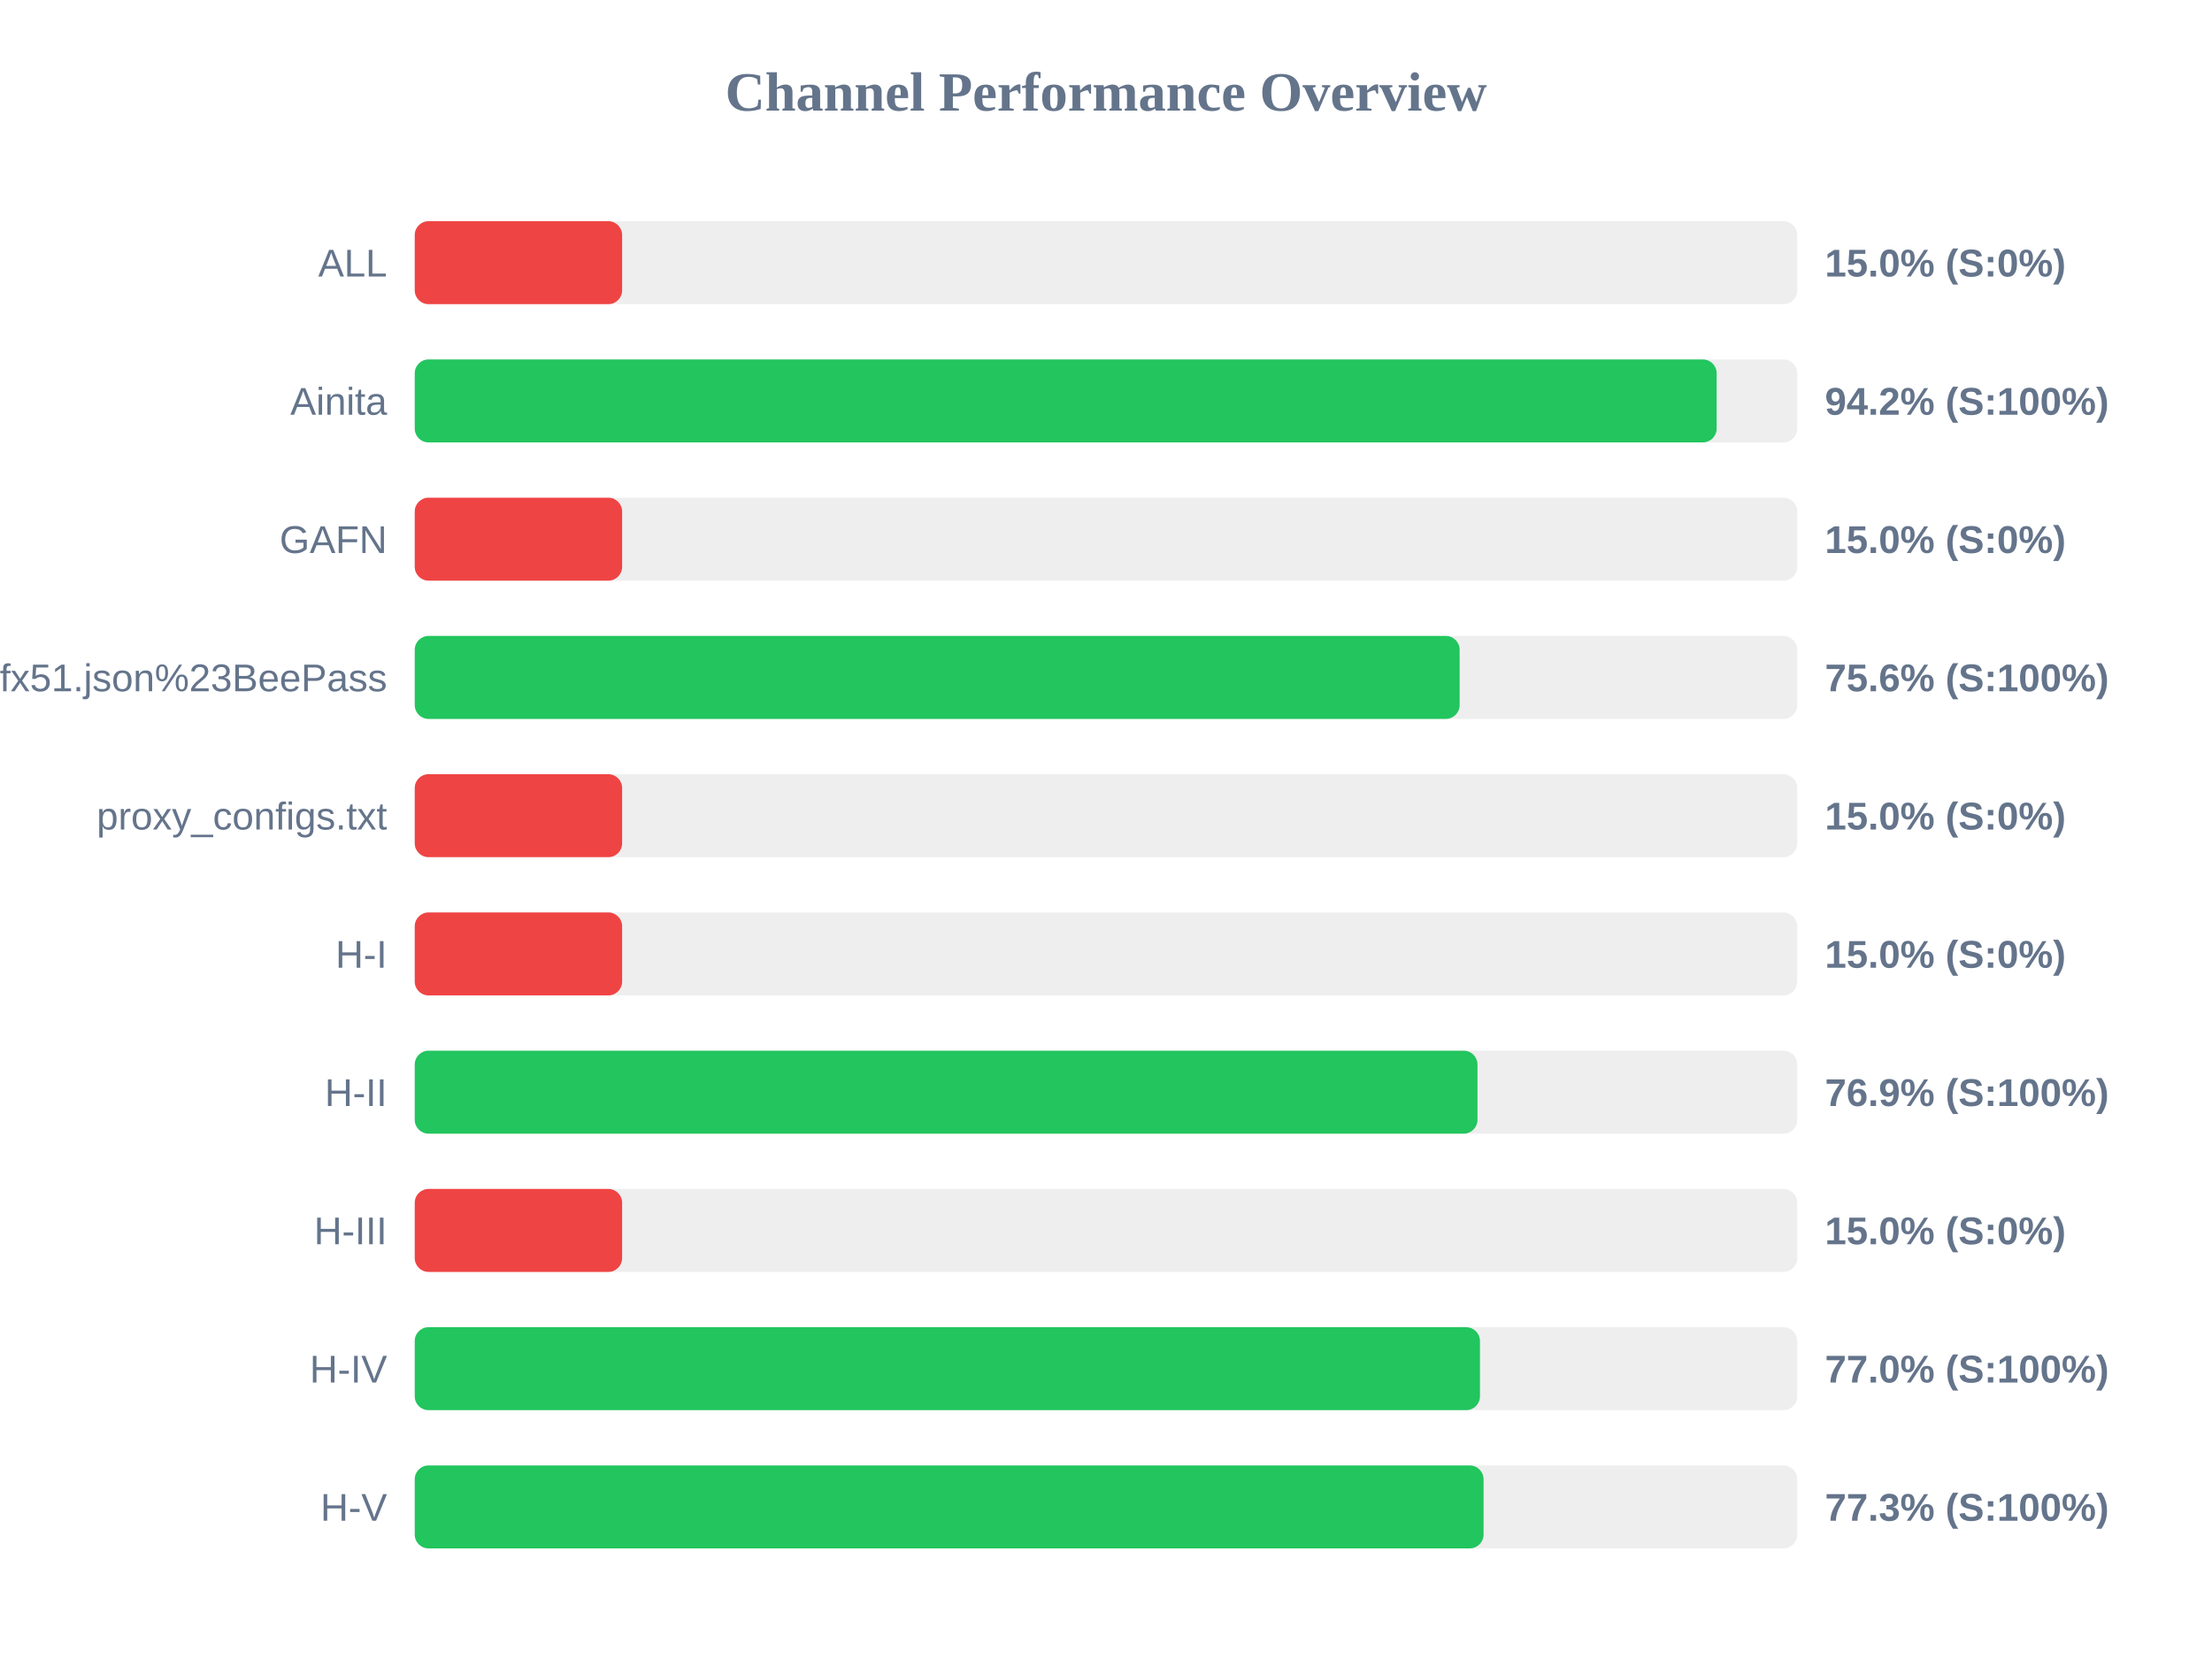
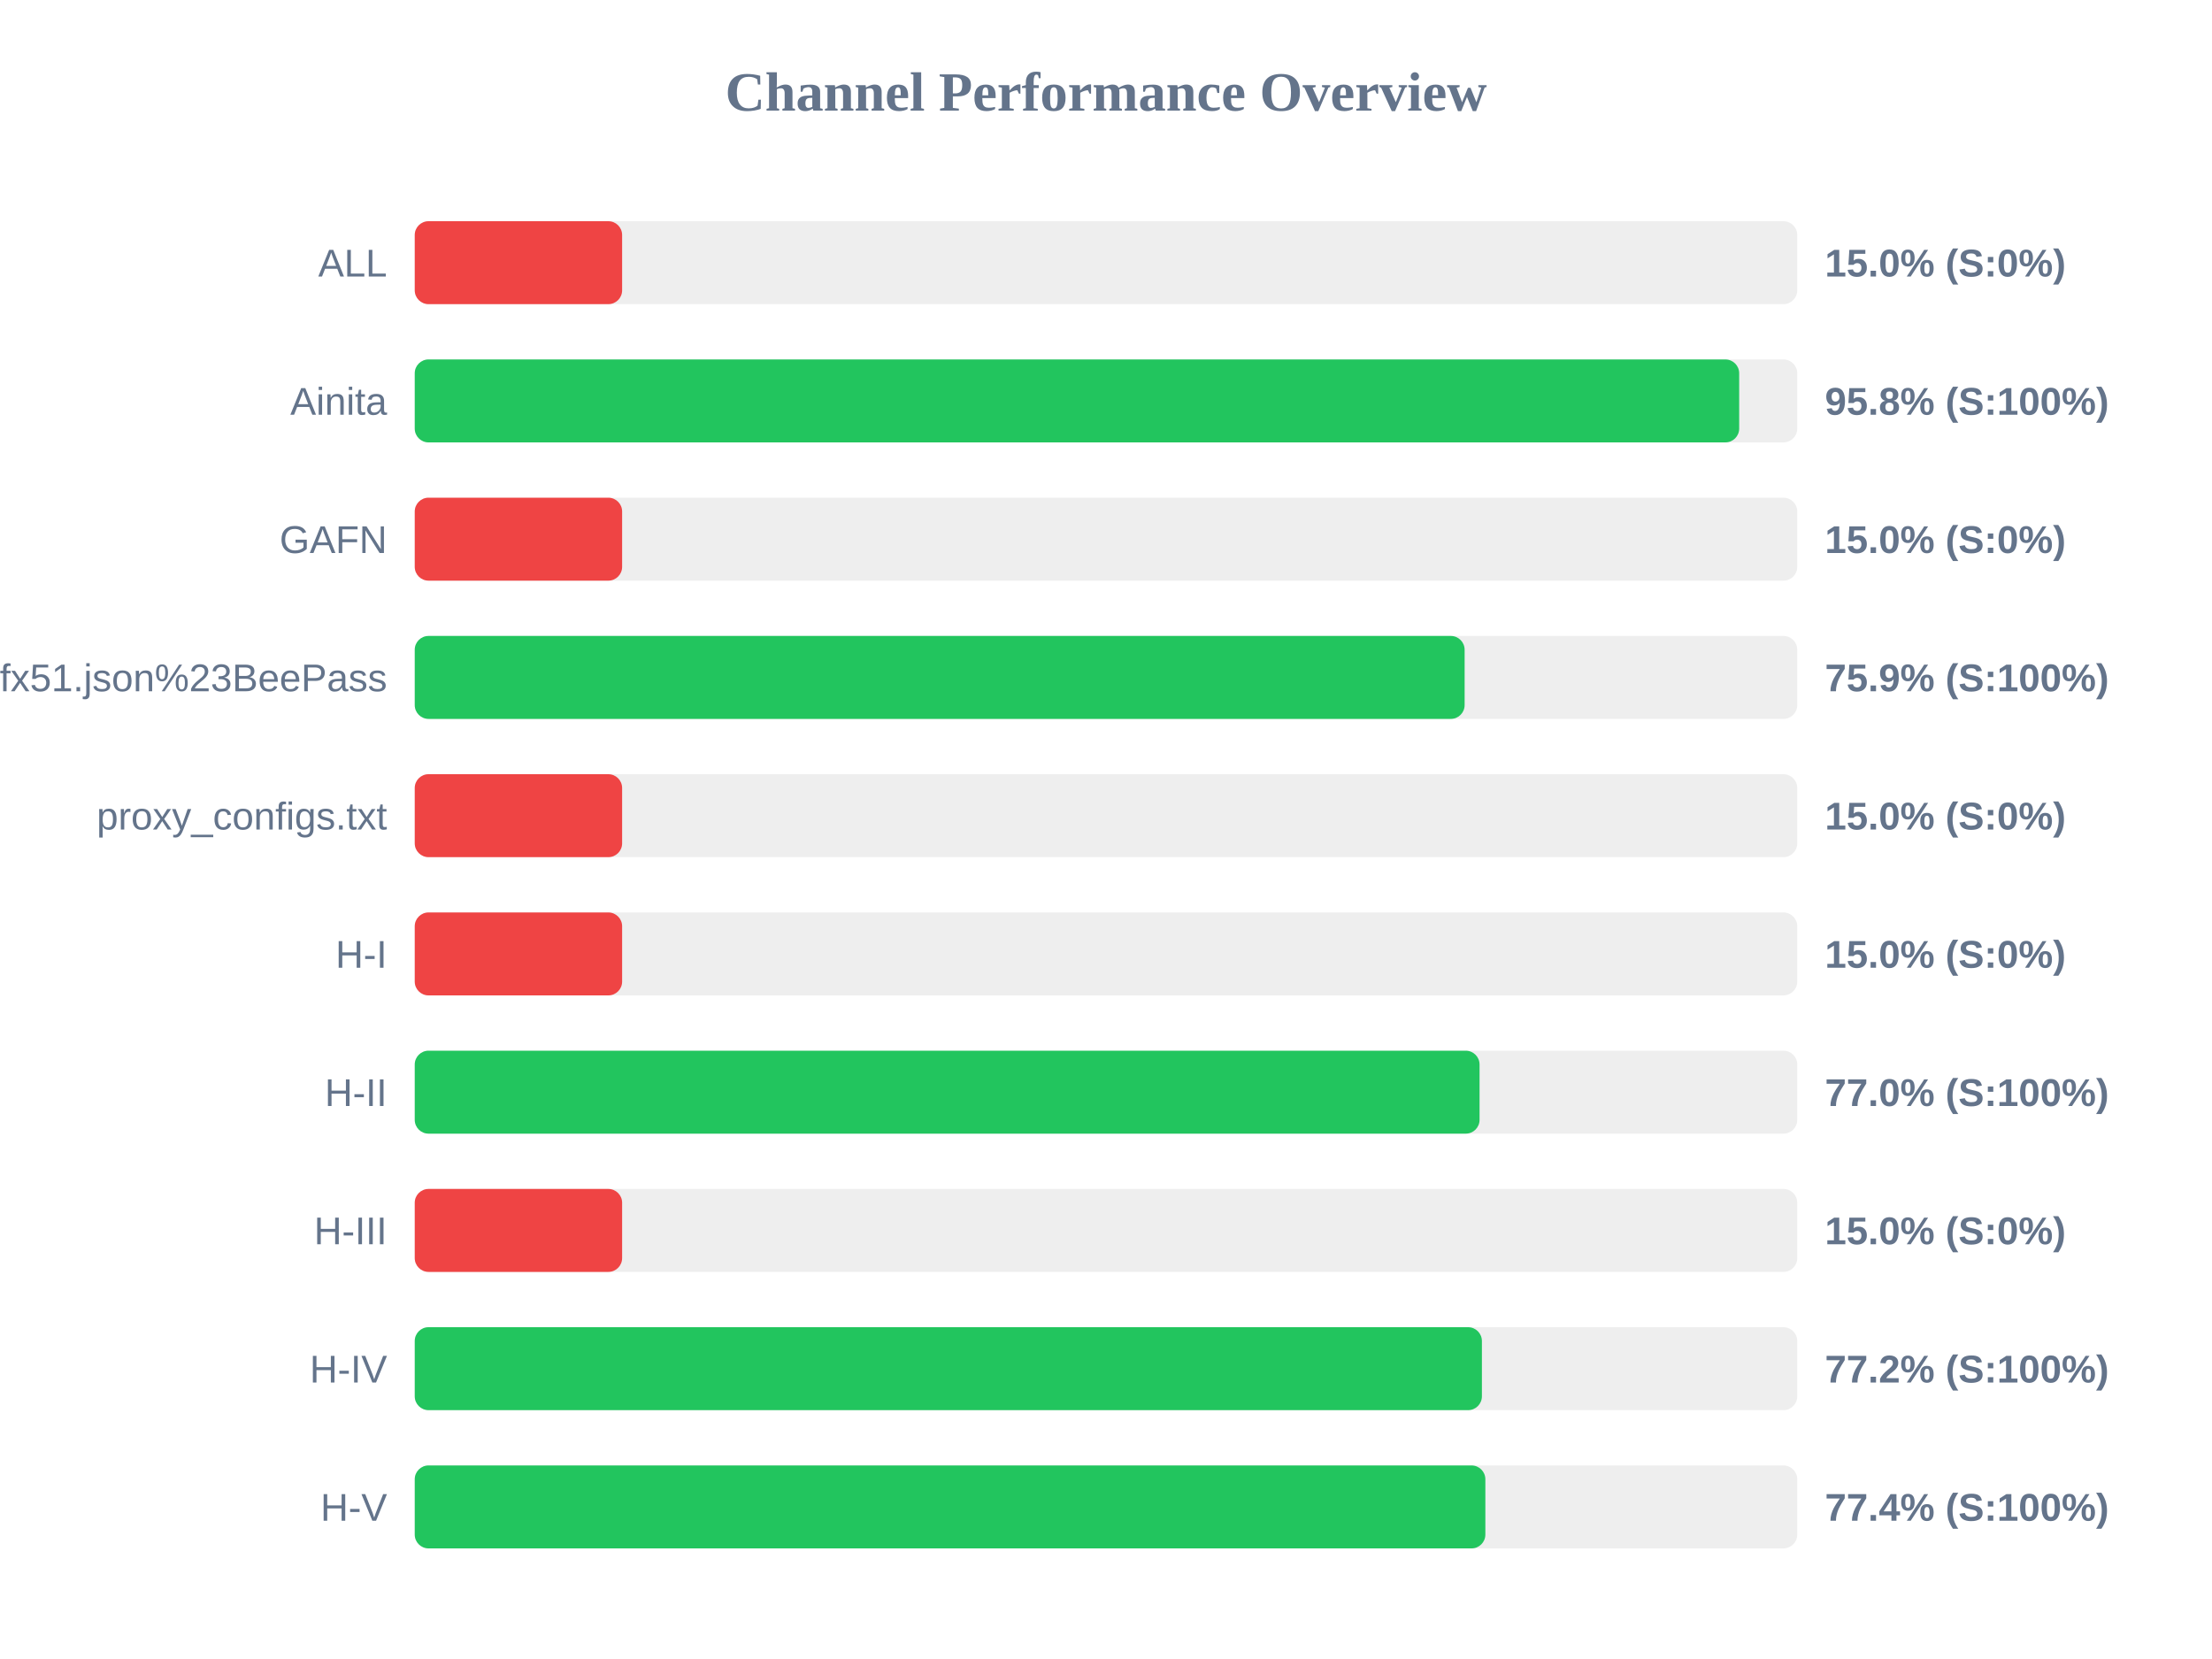
<svg xmlns="http://www.w3.org/2000/svg" width="800" height="600" version="1.1">
  <style>
        .row { font: 14px Arial; fill: #64748b; }
        .score { font: bold 14px Arial; fill: #64748b; }
    </style>
  <text x="400" y="40" text-anchor="middle" font-size="20px" font-weight="bold" fill="#64748b">Channel Performance Overview</text>
  <rect x="150" y="80" width="500" height="30" fill="#eee" rx="5" />
  <rect x="150" y="80" width="75.0" height="30" fill="#ef4444" rx="5" />
  <text x="140" y="100" text-anchor="end" class="row">ALL</text>
  <text x="660" y="100" text-anchor="start" class="score">15.0% (S:0%)</text>
  <rect x="150" y="130" width="500" height="30" fill="#eee" rx="5" />
-   <rect x="150" y="130" width="470.85" height="30" fill="#22c55e" rx="5" />
+   <rect x="150" y="130" width="479.0" height="30" fill="#22c55e" rx="5" />
  <text x="140" y="150" text-anchor="end" class="row">Ainita</text>
-   <text x="660" y="150" text-anchor="start" class="score">94.2% (S:100%)</text>
+   <text x="660" y="150" text-anchor="start" class="score">95.8% (S:100%)</text>
  <rect x="150" y="180" width="500" height="30" fill="#eee" rx="5" />
  <rect x="150" y="180" width="75.0" height="30" fill="#ef4444" rx="5" />
  <text x="140" y="200" text-anchor="end" class="row">GAFN</text>
  <text x="660" y="200" text-anchor="start" class="score">15.0% (S:0%)</text>
  <rect x="150" y="230" width="500" height="30" fill="#eee" rx="5" />
-   <rect x="150" y="230" width="377.9" height="30" fill="#22c55e" rx="5" />
+   <rect x="150" y="230" width="379.7" height="30" fill="#22c55e" rx="5" />
  <text x="140" y="250" text-anchor="end" class="row">sub?s=ssconf%3A%2F%2Fs3.amazonaws.com%2Fbeedynconprd%2Fzf38bv6oxi1nv3wfkpmxyfl8yj5fargza3foantoalu16vznl0ckxx7bgf1ufx51.json%23BeePass</text>
-   <text x="660" y="250" text-anchor="start" class="score">75.6% (S:100%)</text>
+   <text x="660" y="250" text-anchor="start" class="score">75.9% (S:100%)</text>
  <rect x="150" y="280" width="500" height="30" fill="#eee" rx="5" />
  <rect x="150" y="280" width="75.0" height="30" fill="#ef4444" rx="5" />
  <text x="140" y="300" text-anchor="end" class="row">proxy_configs.txt</text>
  <text x="660" y="300" text-anchor="start" class="score">15.0% (S:0%)</text>
  <rect x="150" y="330" width="500" height="30" fill="#eee" rx="5" />
  <rect x="150" y="330" width="75.0" height="30" fill="#ef4444" rx="5" />
  <text x="140" y="350" text-anchor="end" class="row">H-I</text>
  <text x="660" y="350" text-anchor="start" class="score">15.0% (S:0%)</text>
  <rect x="150" y="380" width="500" height="30" fill="#eee" rx="5" />
-   <rect x="150" y="380" width="384.35" height="30" fill="#22c55e" rx="5" />
+   <rect x="150" y="380" width="385.1" height="30" fill="#22c55e" rx="5" />
  <text x="140" y="400" text-anchor="end" class="row">H-II</text>
-   <text x="660" y="400" text-anchor="start" class="score">76.9% (S:100%)</text>
+   <text x="660" y="400" text-anchor="start" class="score">77.0% (S:100%)</text>
  <rect x="150" y="430" width="500" height="30" fill="#eee" rx="5" />
  <rect x="150" y="430" width="75.0" height="30" fill="#ef4444" rx="5" />
  <text x="140" y="450" text-anchor="end" class="row">H-III</text>
  <text x="660" y="450" text-anchor="start" class="score">15.0% (S:0%)</text>
  <rect x="150" y="480" width="500" height="30" fill="#eee" rx="5" />
-   <rect x="150" y="480" width="385.25" height="30" fill="#22c55e" rx="5" />
+   <rect x="150" y="480" width="385.95" height="30" fill="#22c55e" rx="5" />
  <text x="140" y="500" text-anchor="end" class="row">H-IV</text>
-   <text x="660" y="500" text-anchor="start" class="score">77.0% (S:100%)</text>
+   <text x="660" y="500" text-anchor="start" class="score">77.2% (S:100%)</text>
  <rect x="150" y="530" width="500" height="30" fill="#eee" rx="5" />
-   <rect x="150" y="530" width="386.55" height="30" fill="#22c55e" rx="5" />
+   <rect x="150" y="530" width="387.2" height="30" fill="#22c55e" rx="5" />
  <text x="140" y="550" text-anchor="end" class="row">H-V</text>
-   <text x="660" y="550" text-anchor="start" class="score">77.3% (S:100%)</text>
+   <text x="660" y="550" text-anchor="start" class="score">77.4% (S:100%)</text>
</svg>
